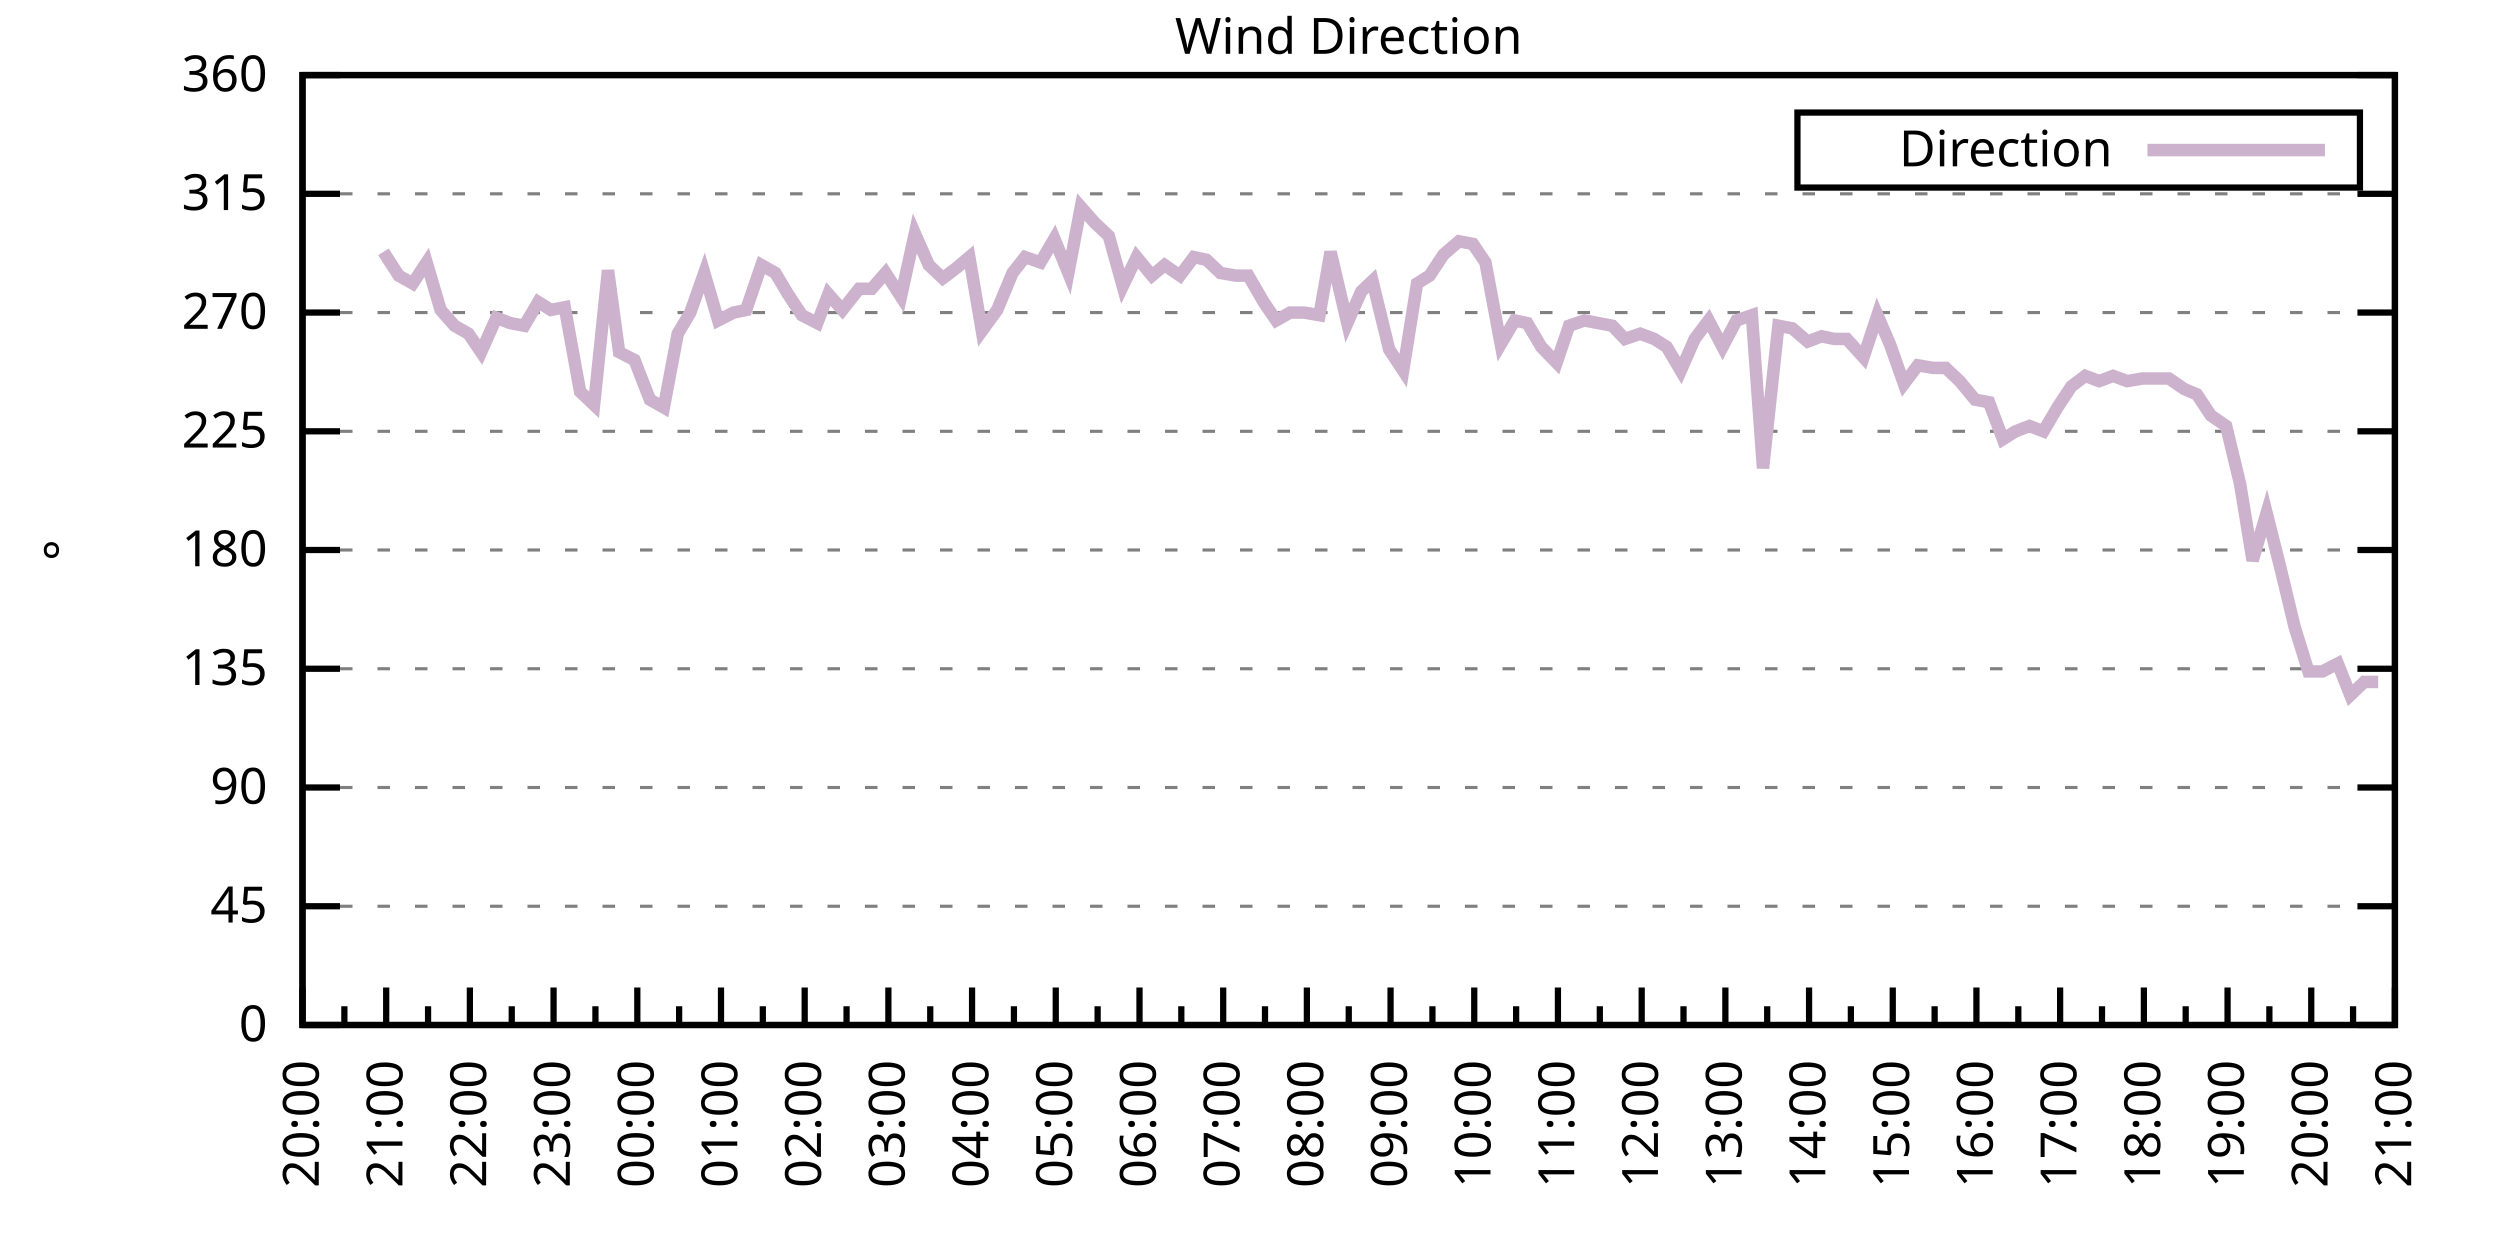
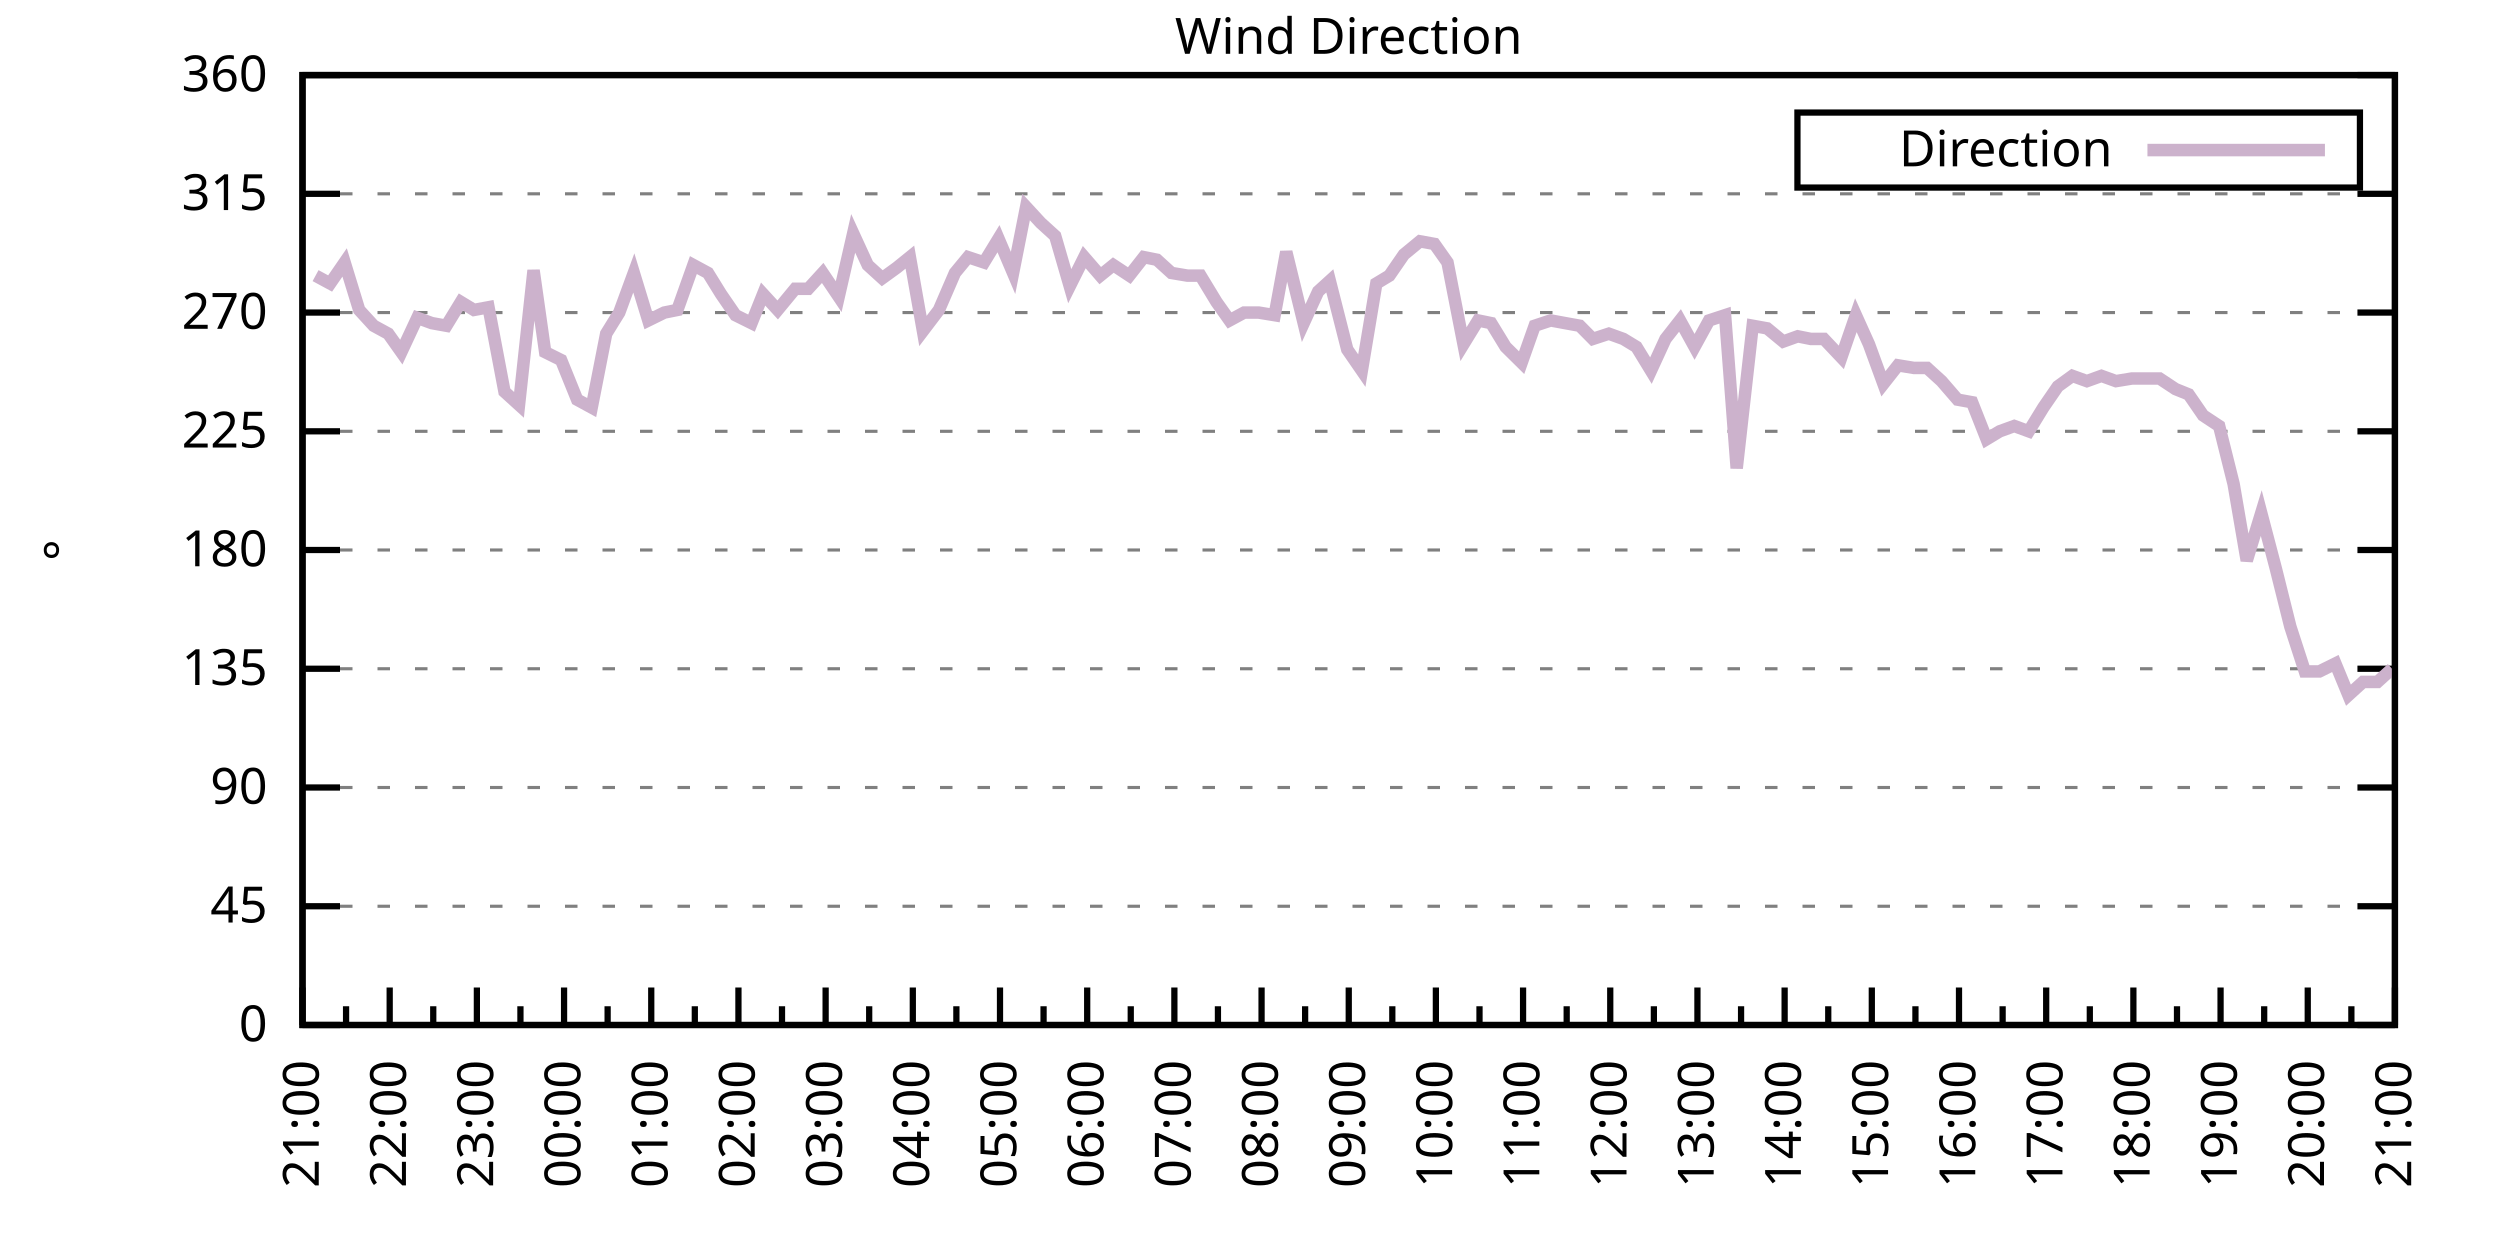
<svg xmlns="http://www.w3.org/2000/svg" xmlns:xlink="http://www.w3.org/1999/xlink" width="400" height="200" viewBox="0 0 400 200">
  <g id="gnuplot_canvas">
    <rect x="0" y="0" width="400" height="200" fill="none" />
    <defs>
      <circle id="gpDot" r="0.5" stroke-width="0.5" stroke="currentColor" />
      <path id="gpPt0" stroke-width="0.333" stroke="currentColor" d="M-1,0 h2 M0,-1 v2" />
      <path id="gpPt1" stroke-width="0.333" stroke="currentColor" d="M-1,-1 L1,1 M1,-1 L-1,1" />
      <path id="gpPt2" stroke-width="0.333" stroke="currentColor" d="M-1,0 L1,0 M0,-1 L0,1 M-1,-1 L1,1 M-1,1 L1,-1" />
      <rect id="gpPt3" stroke-width="0.333" stroke="currentColor" x="-1" y="-1" width="2" height="2" />
      <rect id="gpPt4" stroke-width="0.333" stroke="currentColor" fill="currentColor" x="-1" y="-1" width="2" height="2" />
      <circle id="gpPt5" stroke-width="0.333" stroke="currentColor" cx="0" cy="0" r="1" />
      <use xlink:href="#gpPt5" id="gpPt6" fill="currentColor" stroke="none" />
      <path id="gpPt7" stroke-width="0.333" stroke="currentColor" d="M0,-1.33 L-1.33,0.67 L1.33,0.67 z" />
      <use xlink:href="#gpPt7" id="gpPt8" fill="currentColor" stroke="none" />
      <use xlink:href="#gpPt7" id="gpPt9" stroke="currentColor" transform="rotate(180)" />
      <use xlink:href="#gpPt9" id="gpPt10" fill="currentColor" stroke="none" />
      <use xlink:href="#gpPt3" id="gpPt11" stroke="currentColor" transform="rotate(45)" />
      <use xlink:href="#gpPt11" id="gpPt12" fill="currentColor" stroke="none" />
      <path id="gpPt13" stroke-width="0.333" stroke="currentColor" d="M0,1.330 L1.265,0.411 L0.782,-1.067 L-0.782,-1.076 L-1.265,0.411 z" />
      <use xlink:href="#gpPt13" id="gpPt14" fill="currentColor" stroke="none" />
      <filter id="textbox" filterUnits="objectBoundingBox" x="0" y="0" height="1" width="1">
        <feFlood flood-color="white" flood-opacity="1" result="bgnd" />
        <feComposite in="SourceGraphic" in2="bgnd" operator="atop" />
      </filter>
      <filter id="greybox" filterUnits="objectBoundingBox" x="0" y="0" height="1" width="1">
        <feFlood flood-color="lightgrey" flood-opacity="1" result="grey" />
        <feComposite in="SourceGraphic" in2="grey" operator="atop" />
      </filter>
    </defs>
    <g fill="none" color="white" stroke="currentColor" stroke-width="1.00" stroke-linecap="butt" stroke-linejoin="miter">
</g>
    <g fill="none" color="black" stroke="currentColor" stroke-width="1.00" stroke-linecap="butt" stroke-linejoin="miter">
      <g stroke="none" shape-rendering="crispEdges">
        <polygon fill="rgb(255, 255, 255)" points="48.40,164.00 383.18,164.00 383.18,12.02 48.40,12.02 " />
      </g>
    </g>
    <g fill="none" color="black" stroke="currentColor" stroke-width="1.00" stroke-linecap="butt" stroke-linejoin="miter">
</g>
    <g fill="none" color="black" stroke="black" stroke-width="0.50" stroke-linecap="butt" stroke-linejoin="miter">
</g>
    <g fill="none" color="gray" stroke="currentColor" stroke-width="0.50" stroke-linecap="butt" stroke-linejoin="miter">
      <path stroke="gray" stroke-dasharray="2,4" class="gridline" d="M48.40,164.00 L383.19,164.00  " />
    </g>
    <g fill="none" color="gray" stroke="gray" stroke-width="1.00" stroke-linecap="butt" stroke-linejoin="miter">
</g>
    <g fill="none" color="black" stroke="currentColor" stroke-width="1.00" stroke-linecap="butt" stroke-linejoin="miter">
      <path stroke="black" d="M48.40,164.00 L54.40,164.00 M383.19,164.00 L377.19,164.00  " />
      <g transform="translate(42.80,166.60)" stroke="none" fill="black" font-family="Sans" font-size="8.00" text-anchor="end">
        <text>
          <tspan font-family="Sans"> 0</tspan>
        </text>
      </g>
    </g>
    <g fill="none" color="black" stroke="currentColor" stroke-width="1.00" stroke-linecap="butt" stroke-linejoin="miter">
</g>
    <g fill="none" color="black" stroke="black" stroke-width="0.50" stroke-linecap="butt" stroke-linejoin="miter">
</g>
    <g fill="none" color="gray" stroke="currentColor" stroke-width="0.50" stroke-linecap="butt" stroke-linejoin="miter">
      <path stroke="gray" stroke-dasharray="2,4" class="gridline" d="M48.40,145.00 L383.19,145.00  " />
    </g>
    <g fill="none" color="gray" stroke="gray" stroke-width="1.00" stroke-linecap="butt" stroke-linejoin="miter">
</g>
    <g fill="none" color="black" stroke="currentColor" stroke-width="1.00" stroke-linecap="butt" stroke-linejoin="miter">
      <path stroke="black" d="M48.40,145.00 L54.40,145.00 M383.19,145.00 L377.19,145.00  " />
      <g transform="translate(42.80,147.60)" stroke="none" fill="black" font-family="Sans" font-size="8.00" text-anchor="end">
        <text>
          <tspan font-family="Sans"> 45</tspan>
        </text>
      </g>
    </g>
    <g fill="none" color="black" stroke="currentColor" stroke-width="1.00" stroke-linecap="butt" stroke-linejoin="miter">
</g>
    <g fill="none" color="black" stroke="black" stroke-width="0.50" stroke-linecap="butt" stroke-linejoin="miter">
</g>
    <g fill="none" color="gray" stroke="currentColor" stroke-width="0.50" stroke-linecap="butt" stroke-linejoin="miter">
      <path stroke="gray" stroke-dasharray="2,4" class="gridline" d="M48.40,126.00 L383.19,126.00  " />
    </g>
    <g fill="none" color="gray" stroke="gray" stroke-width="1.00" stroke-linecap="butt" stroke-linejoin="miter">
</g>
    <g fill="none" color="black" stroke="currentColor" stroke-width="1.00" stroke-linecap="butt" stroke-linejoin="miter">
      <path stroke="black" d="M48.40,126.00 L54.40,126.00 M383.19,126.00 L377.19,126.00  " />
      <g transform="translate(42.80,128.60)" stroke="none" fill="black" font-family="Sans" font-size="8.00" text-anchor="end">
        <text>
          <tspan font-family="Sans"> 90</tspan>
        </text>
      </g>
    </g>
    <g fill="none" color="black" stroke="currentColor" stroke-width="1.00" stroke-linecap="butt" stroke-linejoin="miter">
</g>
    <g fill="none" color="black" stroke="black" stroke-width="0.50" stroke-linecap="butt" stroke-linejoin="miter">
</g>
    <g fill="none" color="gray" stroke="currentColor" stroke-width="0.50" stroke-linecap="butt" stroke-linejoin="miter">
      <path stroke="gray" stroke-dasharray="2,4" class="gridline" d="M48.40,107.00 L383.19,107.00  " />
    </g>
    <g fill="none" color="gray" stroke="gray" stroke-width="1.00" stroke-linecap="butt" stroke-linejoin="miter">
</g>
    <g fill="none" color="black" stroke="currentColor" stroke-width="1.00" stroke-linecap="butt" stroke-linejoin="miter">
      <path stroke="black" d="M48.40,107.00 L54.40,107.00 M383.19,107.00 L377.19,107.00  " />
      <g transform="translate(42.80,109.60)" stroke="none" fill="black" font-family="Sans" font-size="8.00" text-anchor="end">
        <text>
          <tspan font-family="Sans"> 135</tspan>
        </text>
      </g>
    </g>
    <g fill="none" color="black" stroke="currentColor" stroke-width="1.00" stroke-linecap="butt" stroke-linejoin="miter">
</g>
    <g fill="none" color="black" stroke="black" stroke-width="0.50" stroke-linecap="butt" stroke-linejoin="miter">
</g>
    <g fill="none" color="gray" stroke="currentColor" stroke-width="0.50" stroke-linecap="butt" stroke-linejoin="miter">
      <path stroke="gray" stroke-dasharray="2,4" class="gridline" d="M48.40,88.00 L383.19,88.00  " />
    </g>
    <g fill="none" color="gray" stroke="gray" stroke-width="1.00" stroke-linecap="butt" stroke-linejoin="miter">
</g>
    <g fill="none" color="black" stroke="currentColor" stroke-width="1.00" stroke-linecap="butt" stroke-linejoin="miter">
      <path stroke="black" d="M48.40,88.00 L54.40,88.00 M383.19,88.00 L377.19,88.00  " />
      <g transform="translate(42.80,90.60)" stroke="none" fill="black" font-family="Sans" font-size="8.00" text-anchor="end">
        <text>
          <tspan font-family="Sans"> 180</tspan>
        </text>
      </g>
    </g>
    <g fill="none" color="black" stroke="currentColor" stroke-width="1.00" stroke-linecap="butt" stroke-linejoin="miter">
</g>
    <g fill="none" color="black" stroke="black" stroke-width="0.50" stroke-linecap="butt" stroke-linejoin="miter">
</g>
    <g fill="none" color="gray" stroke="currentColor" stroke-width="0.50" stroke-linecap="butt" stroke-linejoin="miter">
      <path stroke="gray" stroke-dasharray="2,4" class="gridline" d="M48.40,69.01 L383.19,69.01  " />
    </g>
    <g fill="none" color="gray" stroke="gray" stroke-width="1.00" stroke-linecap="butt" stroke-linejoin="miter">
</g>
    <g fill="none" color="black" stroke="currentColor" stroke-width="1.00" stroke-linecap="butt" stroke-linejoin="miter">
      <path stroke="black" d="M48.40,69.01 L54.40,69.01 M383.19,69.01 L377.19,69.01  " />
      <g transform="translate(42.80,71.61)" stroke="none" fill="black" font-family="Sans" font-size="8.00" text-anchor="end">
        <text>
          <tspan font-family="Sans"> 225</tspan>
        </text>
      </g>
    </g>
    <g fill="none" color="black" stroke="currentColor" stroke-width="1.00" stroke-linecap="butt" stroke-linejoin="miter">
</g>
    <g fill="none" color="black" stroke="black" stroke-width="0.50" stroke-linecap="butt" stroke-linejoin="miter">
</g>
    <g fill="none" color="gray" stroke="currentColor" stroke-width="0.50" stroke-linecap="butt" stroke-linejoin="miter">
      <path stroke="gray" stroke-dasharray="2,4" class="gridline" d="M48.40,50.01 L383.19,50.01  " />
    </g>
    <g fill="none" color="gray" stroke="gray" stroke-width="1.00" stroke-linecap="butt" stroke-linejoin="miter">
</g>
    <g fill="none" color="black" stroke="currentColor" stroke-width="1.00" stroke-linecap="butt" stroke-linejoin="miter">
      <path stroke="black" d="M48.40,50.01 L54.40,50.01 M383.19,50.01 L377.19,50.01  " />
      <g transform="translate(42.80,52.61)" stroke="none" fill="black" font-family="Sans" font-size="8.00" text-anchor="end">
        <text>
          <tspan font-family="Sans"> 270</tspan>
        </text>
      </g>
    </g>
    <g fill="none" color="black" stroke="currentColor" stroke-width="1.00" stroke-linecap="butt" stroke-linejoin="miter">
</g>
    <g fill="none" color="black" stroke="black" stroke-width="0.50" stroke-linecap="butt" stroke-linejoin="miter">
</g>
    <g fill="none" color="gray" stroke="currentColor" stroke-width="0.50" stroke-linecap="butt" stroke-linejoin="miter">
      <path stroke="gray" stroke-dasharray="2,4" class="gridline" d="M48.40,31.01 L383.19,31.01  " />
    </g>
    <g fill="none" color="gray" stroke="gray" stroke-width="1.00" stroke-linecap="butt" stroke-linejoin="miter">
</g>
    <g fill="none" color="black" stroke="currentColor" stroke-width="1.00" stroke-linecap="butt" stroke-linejoin="miter">
      <path stroke="black" d="M48.40,31.01 L54.40,31.01 M383.19,31.01 L377.19,31.01  " />
      <g transform="translate(42.80,33.61)" stroke="none" fill="black" font-family="Sans" font-size="8.00" text-anchor="end">
        <text>
          <tspan font-family="Sans"> 315</tspan>
        </text>
      </g>
    </g>
    <g fill="none" color="black" stroke="currentColor" stroke-width="1.00" stroke-linecap="butt" stroke-linejoin="miter">
</g>
    <g fill="none" color="black" stroke="black" stroke-width="0.50" stroke-linecap="butt" stroke-linejoin="miter">
</g>
    <g fill="none" color="gray" stroke="currentColor" stroke-width="0.50" stroke-linecap="butt" stroke-linejoin="miter">
      <path stroke="gray" stroke-dasharray="2,4" class="gridline" d="M48.40,12.01 L383.19,12.01  " />
    </g>
    <g fill="none" color="gray" stroke="gray" stroke-width="1.00" stroke-linecap="butt" stroke-linejoin="miter">
</g>
    <g fill="none" color="black" stroke="currentColor" stroke-width="1.00" stroke-linecap="butt" stroke-linejoin="miter">
      <path stroke="black" d="M48.40,12.01 L54.40,12.01 M383.19,12.01 L377.19,12.01  " />
      <g transform="translate(42.80,14.61)" stroke="none" fill="black" font-family="Sans" font-size="8.00" text-anchor="end">
        <text>
          <tspan font-family="Sans"> 360</tspan>
        </text>
      </g>
    </g>
    <g fill="none" color="black" stroke="currentColor" stroke-width="1.00" stroke-linecap="butt" stroke-linejoin="miter">
      <path stroke="black" d="M48.40,164.00 L48.40,158.00  " />
      <g transform="translate(51.00,169.60) rotate(270)" stroke="none" fill="black" font-family="Sans" font-size="8.00" text-anchor="end">
        <text>
+           <tspan font-family="Sans">21:00</tspan>
+         </text>
+       </g>
+     </g>
+     <g fill="none" color="black" stroke="currentColor" stroke-width="1.00" stroke-linecap="butt" stroke-linejoin="miter">
+       <path stroke="black" d="M55.37,164.00 L55.37,161.00 M62.35,164.00 L62.35,158.00  " />
+       <g transform="translate(64.95,169.60) rotate(270)" stroke="none" fill="black" font-family="Sans" font-size="8.00" text-anchor="end">
+         <text>
+           <tspan font-family="Sans">22:00</tspan>
+         </text>
+       </g>
+     </g>
+     <g fill="none" color="black" stroke="currentColor" stroke-width="1.00" stroke-linecap="butt" stroke-linejoin="miter">
+       <path stroke="black" d="M69.32,164.00 L69.32,161.00 M76.30,164.00 L76.30,158.00  " />
+       <g transform="translate(78.90,169.60) rotate(270)" stroke="none" fill="black" font-family="Sans" font-size="8.00" text-anchor="end">
+         <text>
+           <tspan font-family="Sans">23:00</tspan>
+         </text>
+       </g>
+     </g>
+     <g fill="none" color="black" stroke="currentColor" stroke-width="1.00" stroke-linecap="butt" stroke-linejoin="miter">
+       <path stroke="black" d="M83.27,164.00 L83.27,161.00 M90.25,164.00 L90.25,158.00  " />
+       <g transform="translate(92.85,169.60) rotate(270)" stroke="none" fill="black" font-family="Sans" font-size="8.00" text-anchor="end">
+         <text>
+           <tspan font-family="Sans">00:00</tspan>
+         </text>
+       </g>
+     </g>
+     <g fill="none" color="black" stroke="currentColor" stroke-width="1.00" stroke-linecap="butt" stroke-linejoin="miter">
+       <path stroke="black" d="M97.22,164.00 L97.22,161.00 M104.20,164.00 L104.20,158.00  " />
+       <g transform="translate(106.80,169.60) rotate(270)" stroke="none" fill="black" font-family="Sans" font-size="8.00" text-anchor="end">
+         <text>
+           <tspan font-family="Sans">01:00</tspan>
+         </text>
+       </g>
+     </g>
+     <g fill="none" color="black" stroke="currentColor" stroke-width="1.00" stroke-linecap="butt" stroke-linejoin="miter">
+       <path stroke="black" d="M111.17,164.00 L111.17,161.00 M118.15,164.00 L118.15,158.00  " />
+       <g transform="translate(120.75,169.60) rotate(270)" stroke="none" fill="black" font-family="Sans" font-size="8.00" text-anchor="end">
+         <text>
+           <tspan font-family="Sans">02:00</tspan>
+         </text>
+       </g>
+     </g>
+     <g fill="none" color="black" stroke="currentColor" stroke-width="1.00" stroke-linecap="butt" stroke-linejoin="miter">
+       <path stroke="black" d="M125.12,164.00 L125.12,161.00 M132.10,164.00 L132.10,158.00  " />
+       <g transform="translate(134.70,169.60) rotate(270)" stroke="none" fill="black" font-family="Sans" font-size="8.00" text-anchor="end">
+         <text>
+           <tspan font-family="Sans">03:00</tspan>
+         </text>
+       </g>
+     </g>
+     <g fill="none" color="black" stroke="currentColor" stroke-width="1.00" stroke-linecap="butt" stroke-linejoin="miter">
+       <path stroke="black" d="M139.07,164.00 L139.07,161.00 M146.05,164.00 L146.05,158.00  " />
+       <g transform="translate(148.65,169.60) rotate(270)" stroke="none" fill="black" font-family="Sans" font-size="8.00" text-anchor="end">
+         <text>
+           <tspan font-family="Sans">04:00</tspan>
+         </text>
+       </g>
+     </g>
+     <g fill="none" color="black" stroke="currentColor" stroke-width="1.00" stroke-linecap="butt" stroke-linejoin="miter">
+       <path stroke="black" d="M153.02,164.00 L153.02,161.00 M160.00,164.00 L160.00,158.00  " />
+       <g transform="translate(162.60,169.60) rotate(270)" stroke="none" fill="black" font-family="Sans" font-size="8.00" text-anchor="end">
+         <text>
+           <tspan font-family="Sans">05:00</tspan>
+         </text>
+       </g>
+     </g>
+     <g fill="none" color="black" stroke="currentColor" stroke-width="1.00" stroke-linecap="butt" stroke-linejoin="miter">
+       <path stroke="black" d="M166.97,164.00 L166.97,161.00 M173.95,164.00 L173.95,158.00  " />
+       <g transform="translate(176.55,169.60) rotate(270)" stroke="none" fill="black" font-family="Sans" font-size="8.00" text-anchor="end">
+         <text>
+           <tspan font-family="Sans">06:00</tspan>
+         </text>
+       </g>
+     </g>
+     <g fill="none" color="black" stroke="currentColor" stroke-width="1.00" stroke-linecap="butt" stroke-linejoin="miter">
+       <path stroke="black" d="M180.92,164.00 L180.92,161.00 M187.90,164.00 L187.90,158.00  " />
+       <g transform="translate(190.50,169.60) rotate(270)" stroke="none" fill="black" font-family="Sans" font-size="8.00" text-anchor="end">
+         <text>
+           <tspan font-family="Sans">07:00</tspan>
+         </text>
+       </g>
+     </g>
+     <g fill="none" color="black" stroke="currentColor" stroke-width="1.00" stroke-linecap="butt" stroke-linejoin="miter">
+       <path stroke="black" d="M194.87,164.00 L194.87,161.00 M201.85,164.00 L201.85,158.00  " />
+       <g transform="translate(204.45,169.60) rotate(270)" stroke="none" fill="black" font-family="Sans" font-size="8.00" text-anchor="end">
+         <text>
+           <tspan font-family="Sans">08:00</tspan>
+         </text>
+       </g>
+     </g>
+     <g fill="none" color="black" stroke="currentColor" stroke-width="1.00" stroke-linecap="butt" stroke-linejoin="miter">
+       <path stroke="black" d="M208.82,164.00 L208.82,161.00 M215.80,164.00 L215.80,158.00  " />
+       <g transform="translate(218.40,169.60) rotate(270)" stroke="none" fill="black" font-family="Sans" font-size="8.00" text-anchor="end">
+         <text>
+           <tspan font-family="Sans">09:00</tspan>
+         </text>
+       </g>
+     </g>
+     <g fill="none" color="black" stroke="currentColor" stroke-width="1.00" stroke-linecap="butt" stroke-linejoin="miter">
+       <path stroke="black" d="M222.77,164.00 L222.77,161.00 M229.74,164.00 L229.74,158.00  " />
+       <g transform="translate(232.34,169.60) rotate(270)" stroke="none" fill="black" font-family="Sans" font-size="8.00" text-anchor="end">
+         <text>
+           <tspan font-family="Sans">10:00</tspan>
+         </text>
+       </g>
+     </g>
+     <g fill="none" color="black" stroke="currentColor" stroke-width="1.00" stroke-linecap="butt" stroke-linejoin="miter">
+       <path stroke="black" d="M236.72,164.00 L236.72,161.00 M243.69,164.00 L243.69,158.00  " />
+       <g transform="translate(246.29,169.60) rotate(270)" stroke="none" fill="black" font-family="Sans" font-size="8.00" text-anchor="end">
+         <text>
+           <tspan font-family="Sans">11:00</tspan>
+         </text>
+       </g>
+     </g>
+     <g fill="none" color="black" stroke="currentColor" stroke-width="1.00" stroke-linecap="butt" stroke-linejoin="miter">
+       <path stroke="black" d="M250.67,164.00 L250.67,161.00 M257.64,164.00 L257.64,158.00  " />
+       <g transform="translate(260.24,169.60) rotate(270)" stroke="none" fill="black" font-family="Sans" font-size="8.00" text-anchor="end">
+         <text>
+           <tspan font-family="Sans">12:00</tspan>
+         </text>
+       </g>
+     </g>
+     <g fill="none" color="black" stroke="currentColor" stroke-width="1.00" stroke-linecap="butt" stroke-linejoin="miter">
+       <path stroke="black" d="M264.62,164.00 L264.62,161.00 M271.59,164.00 L271.59,158.00  " />
+       <g transform="translate(274.19,169.60) rotate(270)" stroke="none" fill="black" font-family="Sans" font-size="8.00" text-anchor="end">
+         <text>
+           <tspan font-family="Sans">13:00</tspan>
+         </text>
+       </g>
+     </g>
+     <g fill="none" color="black" stroke="currentColor" stroke-width="1.00" stroke-linecap="butt" stroke-linejoin="miter">
+       <path stroke="black" d="M278.57,164.00 L278.57,161.00 M285.54,164.00 L285.54,158.00  " />
+       <g transform="translate(288.14,169.60) rotate(270)" stroke="none" fill="black" font-family="Sans" font-size="8.00" text-anchor="end">
+         <text>
+           <tspan font-family="Sans">14:00</tspan>
+         </text>
+       </g>
+     </g>
+     <g fill="none" color="black" stroke="currentColor" stroke-width="1.00" stroke-linecap="butt" stroke-linejoin="miter">
+       <path stroke="black" d="M292.52,164.00 L292.52,161.00 M299.49,164.00 L299.49,158.00  " />
+       <g transform="translate(302.09,169.60) rotate(270)" stroke="none" fill="black" font-family="Sans" font-size="8.00" text-anchor="end">
+         <text>
+           <tspan font-family="Sans">15:00</tspan>
+         </text>
+       </g>
+     </g>
+     <g fill="none" color="black" stroke="currentColor" stroke-width="1.00" stroke-linecap="butt" stroke-linejoin="miter">
+       <path stroke="black" d="M306.47,164.00 L306.47,161.00 M313.44,164.00 L313.44,158.00  " />
+       <g transform="translate(316.04,169.60) rotate(270)" stroke="none" fill="black" font-family="Sans" font-size="8.00" text-anchor="end">
+         <text>
+           <tspan font-family="Sans">16:00</tspan>
+         </text>
+       </g>
+     </g>
+     <g fill="none" color="black" stroke="currentColor" stroke-width="1.00" stroke-linecap="butt" stroke-linejoin="miter">
+       <path stroke="black" d="M320.42,164.00 L320.42,161.00 M327.39,164.00 L327.39,158.00  " />
+       <g transform="translate(329.99,169.60) rotate(270)" stroke="none" fill="black" font-family="Sans" font-size="8.00" text-anchor="end">
+         <text>
+           <tspan font-family="Sans">17:00</tspan>
+         </text>
+       </g>
+     </g>
+     <g fill="none" color="black" stroke="currentColor" stroke-width="1.00" stroke-linecap="butt" stroke-linejoin="miter">
+       <path stroke="black" d="M334.37,164.00 L334.37,161.00 M341.34,164.00 L341.34,158.00  " />
+       <g transform="translate(343.94,169.60) rotate(270)" stroke="none" fill="black" font-family="Sans" font-size="8.00" text-anchor="end">
+         <text>
+           <tspan font-family="Sans">18:00</tspan>
+         </text>
+       </g>
+     </g>
+     <g fill="none" color="black" stroke="currentColor" stroke-width="1.00" stroke-linecap="butt" stroke-linejoin="miter">
+       <path stroke="black" d="M348.32,164.00 L348.32,161.00 M355.29,164.00 L355.29,158.00  " />
+       <g transform="translate(357.89,169.60) rotate(270)" stroke="none" fill="black" font-family="Sans" font-size="8.00" text-anchor="end">
+         <text>
+           <tspan font-family="Sans">19:00</tspan>
+         </text>
+       </g>
+     </g>
+     <g fill="none" color="black" stroke="currentColor" stroke-width="1.00" stroke-linecap="butt" stroke-linejoin="miter">
+       <path stroke="black" d="M362.27,164.00 L362.27,161.00 M369.24,164.00 L369.24,158.00  " />
+       <g transform="translate(371.84,169.60) rotate(270)" stroke="none" fill="black" font-family="Sans" font-size="8.00" text-anchor="end">
+         <text>
          <tspan font-family="Sans">20:00</tspan>
        </text>
      </g>
    </g>
    <g fill="none" color="black" stroke="currentColor" stroke-width="1.00" stroke-linecap="butt" stroke-linejoin="miter">
-       <path stroke="black" d="M55.10,164.00 L55.10,161.00 M61.79,164.00 L61.79,158.00  " />
-       <g transform="translate(64.39,169.60) rotate(270)" stroke="none" fill="black" font-family="Sans" font-size="8.00" text-anchor="end">
-         <text>
-           <tspan font-family="Sans">21:00</tspan>
-         </text>
-       </g>
-     </g>
-     <g fill="none" color="black" stroke="currentColor" stroke-width="1.00" stroke-linecap="butt" stroke-linejoin="miter">
-       <path stroke="black" d="M68.49,164.00 L68.49,161.00 M75.18,164.00 L75.18,158.00  " />
-       <g transform="translate(77.78,169.60) rotate(270)" stroke="none" fill="black" font-family="Sans" font-size="8.00" text-anchor="end">
-         <text>
-           <tspan font-family="Sans">22:00</tspan>
-         </text>
-       </g>
-     </g>
-     <g fill="none" color="black" stroke="currentColor" stroke-width="1.00" stroke-linecap="butt" stroke-linejoin="miter">
-       <path stroke="black" d="M81.88,164.00 L81.88,161.00 M88.57,164.00 L88.57,158.00  " />
-       <g transform="translate(91.17,169.60) rotate(270)" stroke="none" fill="black" font-family="Sans" font-size="8.00" text-anchor="end">
-         <text>
-           <tspan font-family="Sans">23:00</tspan>
-         </text>
-       </g>
-     </g>
-     <g fill="none" color="black" stroke="currentColor" stroke-width="1.00" stroke-linecap="butt" stroke-linejoin="miter">
-       <path stroke="black" d="M95.27,164.00 L95.27,161.00 M101.97,164.00 L101.97,158.00  " />
-       <g transform="translate(104.57,169.60) rotate(270)" stroke="none" fill="black" font-family="Sans" font-size="8.00" text-anchor="end">
-         <text>
-           <tspan font-family="Sans">00:00</tspan>
-         </text>
-       </g>
-     </g>
-     <g fill="none" color="black" stroke="currentColor" stroke-width="1.00" stroke-linecap="butt" stroke-linejoin="miter">
-       <path stroke="black" d="M108.66,164.00 L108.66,161.00 M115.36,164.00 L115.36,158.00  " />
-       <g transform="translate(117.96,169.60) rotate(270)" stroke="none" fill="black" font-family="Sans" font-size="8.00" text-anchor="end">
-         <text>
-           <tspan font-family="Sans">01:00</tspan>
-         </text>
-       </g>
-     </g>
-     <g fill="none" color="black" stroke="currentColor" stroke-width="1.00" stroke-linecap="butt" stroke-linejoin="miter">
-       <path stroke="black" d="M122.05,164.00 L122.05,161.00 M128.75,164.00 L128.75,158.00  " />
-       <g transform="translate(131.35,169.60) rotate(270)" stroke="none" fill="black" font-family="Sans" font-size="8.00" text-anchor="end">
-         <text>
-           <tspan font-family="Sans">02:00</tspan>
-         </text>
-       </g>
-     </g>
-     <g fill="none" color="black" stroke="currentColor" stroke-width="1.00" stroke-linecap="butt" stroke-linejoin="miter">
-       <path stroke="black" d="M135.45,164.00 L135.45,161.00 M142.14,164.00 L142.14,158.00  " />
-       <g transform="translate(144.74,169.60) rotate(270)" stroke="none" fill="black" font-family="Sans" font-size="8.00" text-anchor="end">
-         <text>
-           <tspan font-family="Sans">03:00</tspan>
-         </text>
-       </g>
-     </g>
-     <g fill="none" color="black" stroke="currentColor" stroke-width="1.00" stroke-linecap="butt" stroke-linejoin="miter">
-       <path stroke="black" d="M148.84,164.00 L148.84,161.00 M155.53,164.00 L155.53,158.00  " />
-       <g transform="translate(158.13,169.60) rotate(270)" stroke="none" fill="black" font-family="Sans" font-size="8.00" text-anchor="end">
-         <text>
-           <tspan font-family="Sans">04:00</tspan>
-         </text>
-       </g>
-     </g>
-     <g fill="none" color="black" stroke="currentColor" stroke-width="1.00" stroke-linecap="butt" stroke-linejoin="miter">
-       <path stroke="black" d="M162.23,164.00 L162.23,161.00 M168.92,164.00 L168.92,158.00  " />
-       <g transform="translate(171.52,169.60) rotate(270)" stroke="none" fill="black" font-family="Sans" font-size="8.00" text-anchor="end">
-         <text>
-           <tspan font-family="Sans">05:00</tspan>
-         </text>
-       </g>
-     </g>
-     <g fill="none" color="black" stroke="currentColor" stroke-width="1.00" stroke-linecap="butt" stroke-linejoin="miter">
-       <path stroke="black" d="M175.62,164.00 L175.62,161.00 M182.32,164.00 L182.32,158.00  " />
-       <g transform="translate(184.92,169.60) rotate(270)" stroke="none" fill="black" font-family="Sans" font-size="8.00" text-anchor="end">
-         <text>
-           <tspan font-family="Sans">06:00</tspan>
-         </text>
-       </g>
-     </g>
-     <g fill="none" color="black" stroke="currentColor" stroke-width="1.00" stroke-linecap="butt" stroke-linejoin="miter">
-       <path stroke="black" d="M189.01,164.00 L189.01,161.00 M195.71,164.00 L195.71,158.00  " />
-       <g transform="translate(198.31,169.60) rotate(270)" stroke="none" fill="black" font-family="Sans" font-size="8.00" text-anchor="end">
-         <text>
-           <tspan font-family="Sans">07:00</tspan>
-         </text>
-       </g>
-     </g>
-     <g fill="none" color="black" stroke="currentColor" stroke-width="1.00" stroke-linecap="butt" stroke-linejoin="miter">
-       <path stroke="black" d="M202.40,164.00 L202.40,161.00 M209.10,164.00 L209.10,158.00  " />
-       <g transform="translate(211.70,169.60) rotate(270)" stroke="none" fill="black" font-family="Sans" font-size="8.00" text-anchor="end">
-         <text>
-           <tspan font-family="Sans">08:00</tspan>
-         </text>
-       </g>
-     </g>
-     <g fill="none" color="black" stroke="currentColor" stroke-width="1.00" stroke-linecap="butt" stroke-linejoin="miter">
-       <path stroke="black" d="M215.80,164.00 L215.80,161.00 M222.49,164.00 L222.49,158.00  " />
-       <g transform="translate(225.09,169.60) rotate(270)" stroke="none" fill="black" font-family="Sans" font-size="8.00" text-anchor="end">
-         <text>
-           <tspan font-family="Sans">09:00</tspan>
-         </text>
-       </g>
-     </g>
-     <g fill="none" color="black" stroke="currentColor" stroke-width="1.00" stroke-linecap="butt" stroke-linejoin="miter">
-       <path stroke="black" d="M229.19,164.00 L229.19,161.00 M235.88,164.00 L235.88,158.00  " />
-       <g transform="translate(238.48,169.60) rotate(270)" stroke="none" fill="black" font-family="Sans" font-size="8.00" text-anchor="end">
-         <text>
-           <tspan font-family="Sans">10:00</tspan>
-         </text>
-       </g>
-     </g>
-     <g fill="none" color="black" stroke="currentColor" stroke-width="1.00" stroke-linecap="butt" stroke-linejoin="miter">
-       <path stroke="black" d="M242.58,164.00 L242.58,161.00 M249.27,164.00 L249.27,158.00  " />
-       <g transform="translate(251.87,169.60) rotate(270)" stroke="none" fill="black" font-family="Sans" font-size="8.00" text-anchor="end">
-         <text>
-           <tspan font-family="Sans">11:00</tspan>
-         </text>
-       </g>
-     </g>
-     <g fill="none" color="black" stroke="currentColor" stroke-width="1.00" stroke-linecap="butt" stroke-linejoin="miter">
-       <path stroke="black" d="M255.97,164.00 L255.97,161.00 M262.67,164.00 L262.67,158.00  " />
-       <g transform="translate(265.27,169.60) rotate(270)" stroke="none" fill="black" font-family="Sans" font-size="8.00" text-anchor="end">
-         <text>
-           <tspan font-family="Sans">12:00</tspan>
-         </text>
-       </g>
-     </g>
-     <g fill="none" color="black" stroke="currentColor" stroke-width="1.00" stroke-linecap="butt" stroke-linejoin="miter">
-       <path stroke="black" d="M269.36,164.00 L269.36,161.00 M276.06,164.00 L276.06,158.00  " />
-       <g transform="translate(278.66,169.60) rotate(270)" stroke="none" fill="black" font-family="Sans" font-size="8.00" text-anchor="end">
-         <text>
-           <tspan font-family="Sans">13:00</tspan>
-         </text>
-       </g>
-     </g>
-     <g fill="none" color="black" stroke="currentColor" stroke-width="1.00" stroke-linecap="butt" stroke-linejoin="miter">
-       <path stroke="black" d="M282.75,164.00 L282.75,161.00 M289.45,164.00 L289.45,158.00  " />
-       <g transform="translate(292.05,169.60) rotate(270)" stroke="none" fill="black" font-family="Sans" font-size="8.00" text-anchor="end">
-         <text>
-           <tspan font-family="Sans">14:00</tspan>
-         </text>
-       </g>
-     </g>
-     <g fill="none" color="black" stroke="currentColor" stroke-width="1.00" stroke-linecap="butt" stroke-linejoin="miter">
-       <path stroke="black" d="M296.14,164.00 L296.14,161.00 M302.84,164.00 L302.84,158.00  " />
-       <g transform="translate(305.44,169.60) rotate(270)" stroke="none" fill="black" font-family="Sans" font-size="8.00" text-anchor="end">
-         <text>
-           <tspan font-family="Sans">15:00</tspan>
-         </text>
-       </g>
-     </g>
-     <g fill="none" color="black" stroke="currentColor" stroke-width="1.00" stroke-linecap="butt" stroke-linejoin="miter">
-       <path stroke="black" d="M309.54,164.00 L309.54,161.00 M316.23,164.00 L316.23,158.00  " />
-       <g transform="translate(318.83,169.60) rotate(270)" stroke="none" fill="black" font-family="Sans" font-size="8.00" text-anchor="end">
-         <text>
-           <tspan font-family="Sans">16:00</tspan>
-         </text>
-       </g>
-     </g>
-     <g fill="none" color="black" stroke="currentColor" stroke-width="1.00" stroke-linecap="butt" stroke-linejoin="miter">
-       <path stroke="black" d="M322.93,164.00 L322.93,161.00 M329.62,164.00 L329.62,158.00  " />
-       <g transform="translate(332.22,169.60) rotate(270)" stroke="none" fill="black" font-family="Sans" font-size="8.00" text-anchor="end">
-         <text>
-           <tspan font-family="Sans">17:00</tspan>
-         </text>
-       </g>
-     </g>
-     <g fill="none" color="black" stroke="currentColor" stroke-width="1.00" stroke-linecap="butt" stroke-linejoin="miter">
-       <path stroke="black" d="M336.32,164.00 L336.32,161.00 M343.02,164.00 L343.02,158.00  " />
-       <g transform="translate(345.62,169.60) rotate(270)" stroke="none" fill="black" font-family="Sans" font-size="8.00" text-anchor="end">
-         <text>
-           <tspan font-family="Sans">18:00</tspan>
-         </text>
-       </g>
-     </g>
-     <g fill="none" color="black" stroke="currentColor" stroke-width="1.00" stroke-linecap="butt" stroke-linejoin="miter">
-       <path stroke="black" d="M349.71,164.00 L349.71,161.00 M356.41,164.00 L356.41,158.00  " />
-       <g transform="translate(359.01,169.60) rotate(270)" stroke="none" fill="black" font-family="Sans" font-size="8.00" text-anchor="end">
-         <text>
-           <tspan font-family="Sans">19:00</tspan>
-         </text>
-       </g>
-     </g>
-     <g fill="none" color="black" stroke="currentColor" stroke-width="1.00" stroke-linecap="butt" stroke-linejoin="miter">
-       <path stroke="black" d="M363.10,164.00 L363.10,161.00 M369.80,164.00 L369.80,158.00  " />
-       <g transform="translate(372.40,169.60) rotate(270)" stroke="none" fill="black" font-family="Sans" font-size="8.00" text-anchor="end">
-         <text>
-           <tspan font-family="Sans">20:00</tspan>
-         </text>
-       </g>
-     </g>
-     <g fill="none" color="black" stroke="currentColor" stroke-width="1.00" stroke-linecap="butt" stroke-linejoin="miter">
-       <path stroke="black" d="M376.49,164.00 L376.49,161.00 M383.19,164.00 L383.19,158.00  " />
+       <path stroke="black" d="M376.22,164.00 L376.22,161.00 M383.19,164.00 L383.19,158.00  " />
      <g transform="translate(385.79,169.60) rotate(270)" stroke="none" fill="black" font-family="Sans" font-size="8.00" text-anchor="end">
        <text>
          <tspan font-family="Sans">21:00</tspan>
        </text>
      </g>
    </g>
    <g fill="none" color="black" stroke="currentColor" stroke-width="1.00" stroke-linecap="butt" stroke-linejoin="miter">
</g>
    <g fill="none" color="black" stroke="currentColor" stroke-width="1.00" stroke-linecap="butt" stroke-linejoin="miter">
      <path stroke="black" d="M48.40,12.01 L48.40,164.00 L383.19,164.00 L383.19,12.01 L48.40,12.01 Z  " />
    </g>
    <g fill="none" color="black" stroke="currentColor" stroke-width="1.00" stroke-linecap="butt" stroke-linejoin="miter">
      <g transform="translate(12.80,88.01) rotate(270)" stroke="none" fill="black" font-family="Sans" font-size="8.00" text-anchor="middle">
        <text>
          <tspan font-family="Sans">°</tspan>
        </text>
      </g>
    </g>
    <g fill="none" color="black" stroke="currentColor" stroke-width="1.00" stroke-linecap="butt" stroke-linejoin="miter">
</g>
    <g fill="none" color="black" stroke="currentColor" stroke-width="1.00" stroke-linecap="butt" stroke-linejoin="miter">
      <path stroke="black" d="M287.59,30.01 L287.59,18.01 L377.59,18.01 L377.59,30.01 L287.59,30.01 Z  " />
    </g>
    <g id="Wind_direction_plot_1">
      <g fill="none" color="white" stroke="black" stroke-width="2.00" stroke-linecap="butt" stroke-linejoin="miter">
</g>
      <g fill="none" color="black" stroke="currentColor" stroke-width="2.00" stroke-linecap="butt" stroke-linejoin="miter">
        <g transform="translate(337.99,26.61)" stroke="none" fill="black" font-family="Sans" font-size="8.00" text-anchor="end">
          <text>
            <tspan font-family="Sans">Direction</tspan>
          </text>
        </g>
      </g>
      <g fill="none" color="black" stroke="currentColor" stroke-width="2.00" stroke-linecap="butt" stroke-linejoin="miter">
-         <path stroke="rgb(204, 178, 204)" d="M343.59,24.01 L371.99,24.01 M61.35,40.30 L63.80,44.10 L66.03,45.36 L68.26,41.99 L70.50,49.59 L72.73,52.12   L74.96,53.39 L76.97,56.34 L79.42,50.85 L81.66,51.70 L83.89,52.12 L86.12,48.32 L88.13,49.59 L90.36,49.16   L92.82,62.67 L95.05,64.78 L97.28,43.25 L99.06,56.34 L101.52,57.61 L103.98,63.94 L106.21,65.21 L108.44,53.39   L110.45,50.01 L112.68,43.67 L114.91,51.27 L117.37,50.01 L119.38,49.59 L121.83,42.41 L124.06,43.67 L126.07,47.05   L128.30,50.43 L130.76,51.70 L132.54,47.05 L134.78,49.59 L137.45,46.21 L139.46,46.21 L141.69,43.67 L144.15,47.47   L146.38,37.34 L148.61,42.41 L150.85,44.52 L153.08,42.83 L155.09,41.14 L157.10,52.96 L159.55,49.59 L162.01,43.67   L164.01,41.14 L166.47,41.99 L168.70,38.19 L170.93,43.67 L172.94,33.12 L175.17,35.65 L177.41,37.76 L179.64,45.79   L181.87,41.14 L184.32,44.10 L186.33,42.41 L188.79,44.10 L191.02,41.14 L193.03,41.56 L195.26,43.67 L197.72,44.10   L199.73,44.10 L202.18,48.32 L204.19,51.27 L206.42,50.01 L208.65,50.01 L211.11,50.43 L212.89,40.30 L215.57,51.70   L217.80,46.63 L219.59,44.94 L222.27,55.92 L224.50,59.30 L226.73,45.36 L228.74,44.10 L230.97,40.72 L233.43,38.61   L235.66,39.03 L237.67,41.99 L240.12,55.07 L242.36,51.27 L244.36,51.70 L246.60,55.50 L249.05,58.03 L251.06,52.12   L253.51,51.27 L255.75,51.70 L257.98,52.12 L259.99,54.23 L262.44,53.39 L264.67,54.23 L266.68,55.50 L268.92,59.30   L271.15,54.23 L273.38,51.27 L275.61,55.50 L277.84,51.27 L280.30,50.43 L282.08,74.92 L284.54,52.12 L286.77,52.54   L289.23,54.65 L291.46,53.81 L293.47,54.23 L295.48,54.23 L298.15,57.18 L300.39,50.43 L302.39,55.07 L304.63,61.41   L306.86,58.45 L309.31,58.87 L311.32,58.87 L313.55,60.98 L316.01,63.94 L318.24,64.36 L320.47,70.27 L322.48,69.01   L324.71,68.16 L326.95,69.01 L329.18,65.21 L331.41,61.83 L333.64,60.14 L335.87,60.98 L338.10,60.14 L340.34,60.98   L342.79,60.56 L344.80,60.56 L347.03,60.56 L349.49,62.25 L351.50,63.10 L353.73,66.47 L356.18,68.16 L358.42,77.45   L360.42,89.69 L362.66,82.09 L364.89,90.96 L367.12,100.25 L369.35,107.43 L371.58,107.43 L374.04,106.16 L376.05,111.23   L378.28,109.11 L380.51,109.11  " />
+         <path stroke="rgb(204, 178, 204)" d="M343.59,24.01 L371.99,24.01 M50.49,44.10 L52.82,45.36 L55.14,41.99 L57.47,49.59 L59.79,52.12 L62.12,53.39   L64.21,56.34 L66.77,50.85 L69.09,51.70 L71.42,52.12 L73.74,48.32 L75.83,49.59 L78.16,49.16 L80.72,62.67   L83.04,64.78 L85.37,43.25 L87.23,56.34 L89.78,57.61 L92.34,63.94 L94.67,65.21 L96.99,53.39 L99.08,50.01   L101.41,43.67 L103.73,51.27 L106.29,50.01 L108.38,49.59 L110.94,42.41 L113.27,43.67 L115.36,47.05 L117.68,50.43   L120.24,51.70 L122.10,47.05 L124.43,49.59 L127.22,46.21 L129.31,46.21 L131.63,43.67 L134.19,47.47 L136.51,37.34   L138.84,42.41 L141.16,44.52 L143.49,42.83 L145.58,41.14 L147.67,52.96 L150.23,49.59 L152.79,43.67 L154.88,41.14   L157.44,41.99 L159.76,38.19 L162.09,43.67 L164.18,33.12 L166.51,35.65 L168.83,37.76 L171.16,45.79 L173.48,41.14   L176.04,44.10 L178.13,42.41 L180.69,44.10 L183.01,41.14 L185.11,41.56 L187.43,43.67 L189.99,44.10 L192.08,44.10   L194.64,48.32 L196.73,51.27 L199.06,50.01 L201.38,50.01 L203.94,50.43 L205.80,40.30 L208.59,51.70 L210.91,46.63   L212.77,44.94 L215.56,55.92 L217.89,59.30 L220.21,45.36 L222.30,44.10 L224.63,40.72 L227.19,38.61 L229.51,39.03   L231.60,41.99 L234.16,55.07 L236.49,51.27 L238.58,51.70 L240.90,55.50 L243.46,58.03 L245.55,52.12 L248.11,51.27   L250.44,51.70 L252.76,52.12 L254.85,54.23 L257.41,53.39 L259.74,54.23 L261.83,55.50 L264.15,59.30 L266.48,54.23   L268.80,51.27 L271.13,55.50 L273.45,51.27 L276.01,50.43 L277.87,74.92 L280.43,52.12 L282.75,52.54 L285.31,54.65   L287.64,53.81 L289.73,54.23 L291.82,54.23 L294.61,57.18 L296.94,50.43 L299.03,55.07 L301.35,61.41 L303.68,58.45   L306.23,58.87 L308.33,58.87 L310.65,60.98 L313.21,63.94 L315.53,64.36 L317.86,70.27 L319.95,69.01 L322.28,68.16   L324.60,69.01 L326.93,65.21 L329.25,61.83 L331.58,60.14 L333.90,60.98 L336.23,60.14 L338.55,60.98 L341.11,60.56   L343.20,60.56 L345.53,60.56 L348.08,62.25 L350.18,63.10 L352.50,66.47 L355.06,68.16 L357.38,77.45 L359.48,89.69   L361.80,82.09 L364.13,90.96 L366.45,100.25 L368.78,107.43 L371.10,107.43 L373.66,106.16 L375.75,111.23 L378.08,109.11   L380.40,109.11 L382.73,107.00  " />
      </g>
    </g>
    <g fill="none" color="black" stroke="currentColor" stroke-width="2.00" stroke-linecap="butt" stroke-linejoin="miter">
</g>
    <g fill="none" color="black" stroke="black" stroke-width="1.00" stroke-linecap="butt" stroke-linejoin="miter">
</g>
    <g fill="none" color="black" stroke="currentColor" stroke-width="1.00" stroke-linecap="butt" stroke-linejoin="miter">
      <path stroke="black" d="M48.40,12.01 L48.40,164.00 L383.19,164.00 L383.19,12.01 L48.40,12.01 Z  " />
    </g>
    <g fill="none" color="black" stroke="currentColor" stroke-width="1.00" stroke-linecap="butt" stroke-linejoin="miter">
      <g transform="translate(215.79,8.61)" stroke="none" fill="black" font-family="Sans" font-size="8.00" text-anchor="middle">
        <text>
          <tspan font-family="Sans">Wind Direction</tspan>
        </text>
      </g>
    </g>
    <g fill="none" color="black" stroke="currentColor" stroke-width="1.00" stroke-linecap="butt" stroke-linejoin="miter">
</g>
  </g>
</svg>
